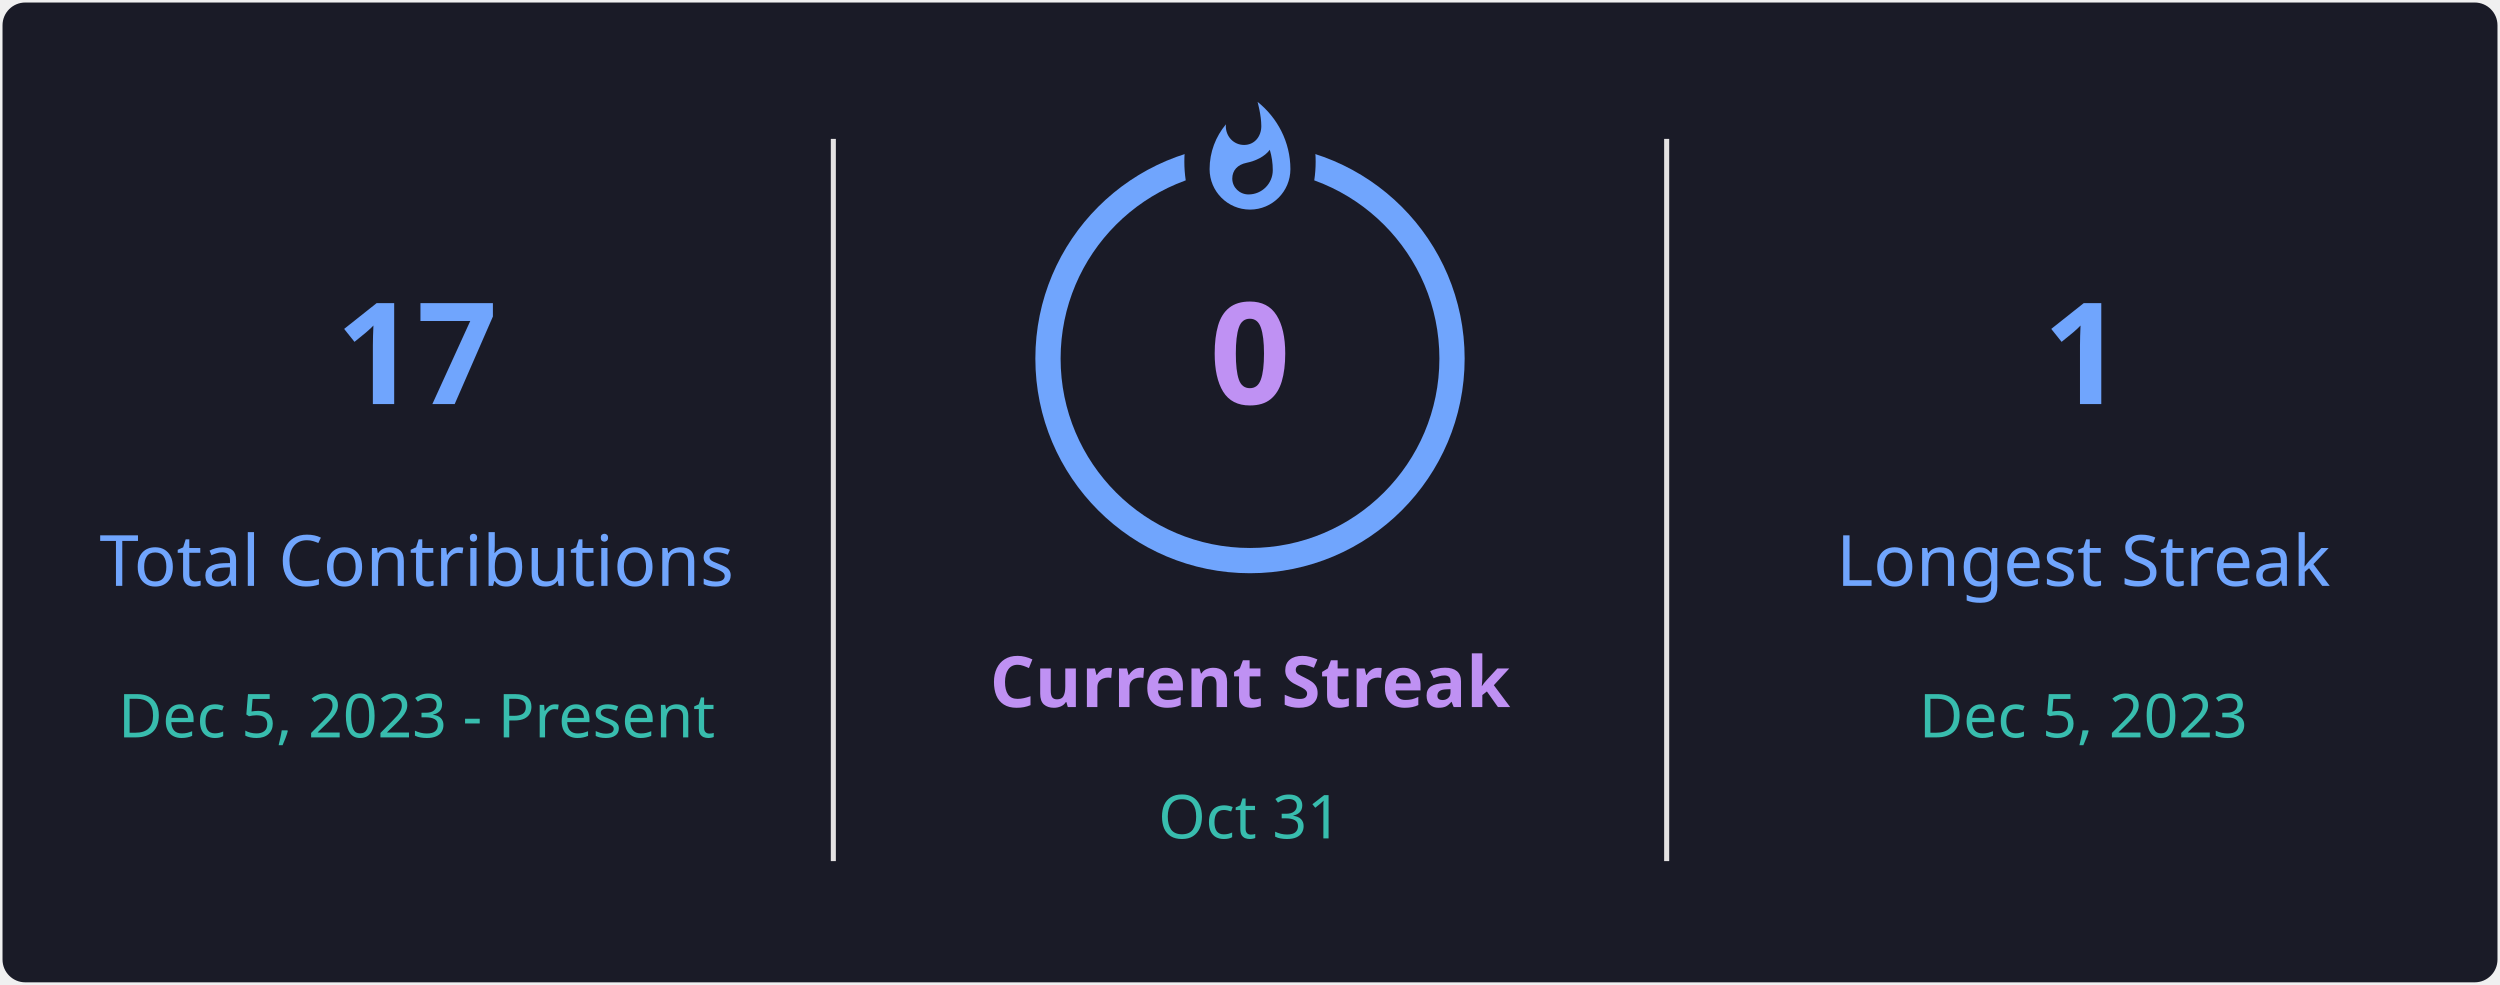
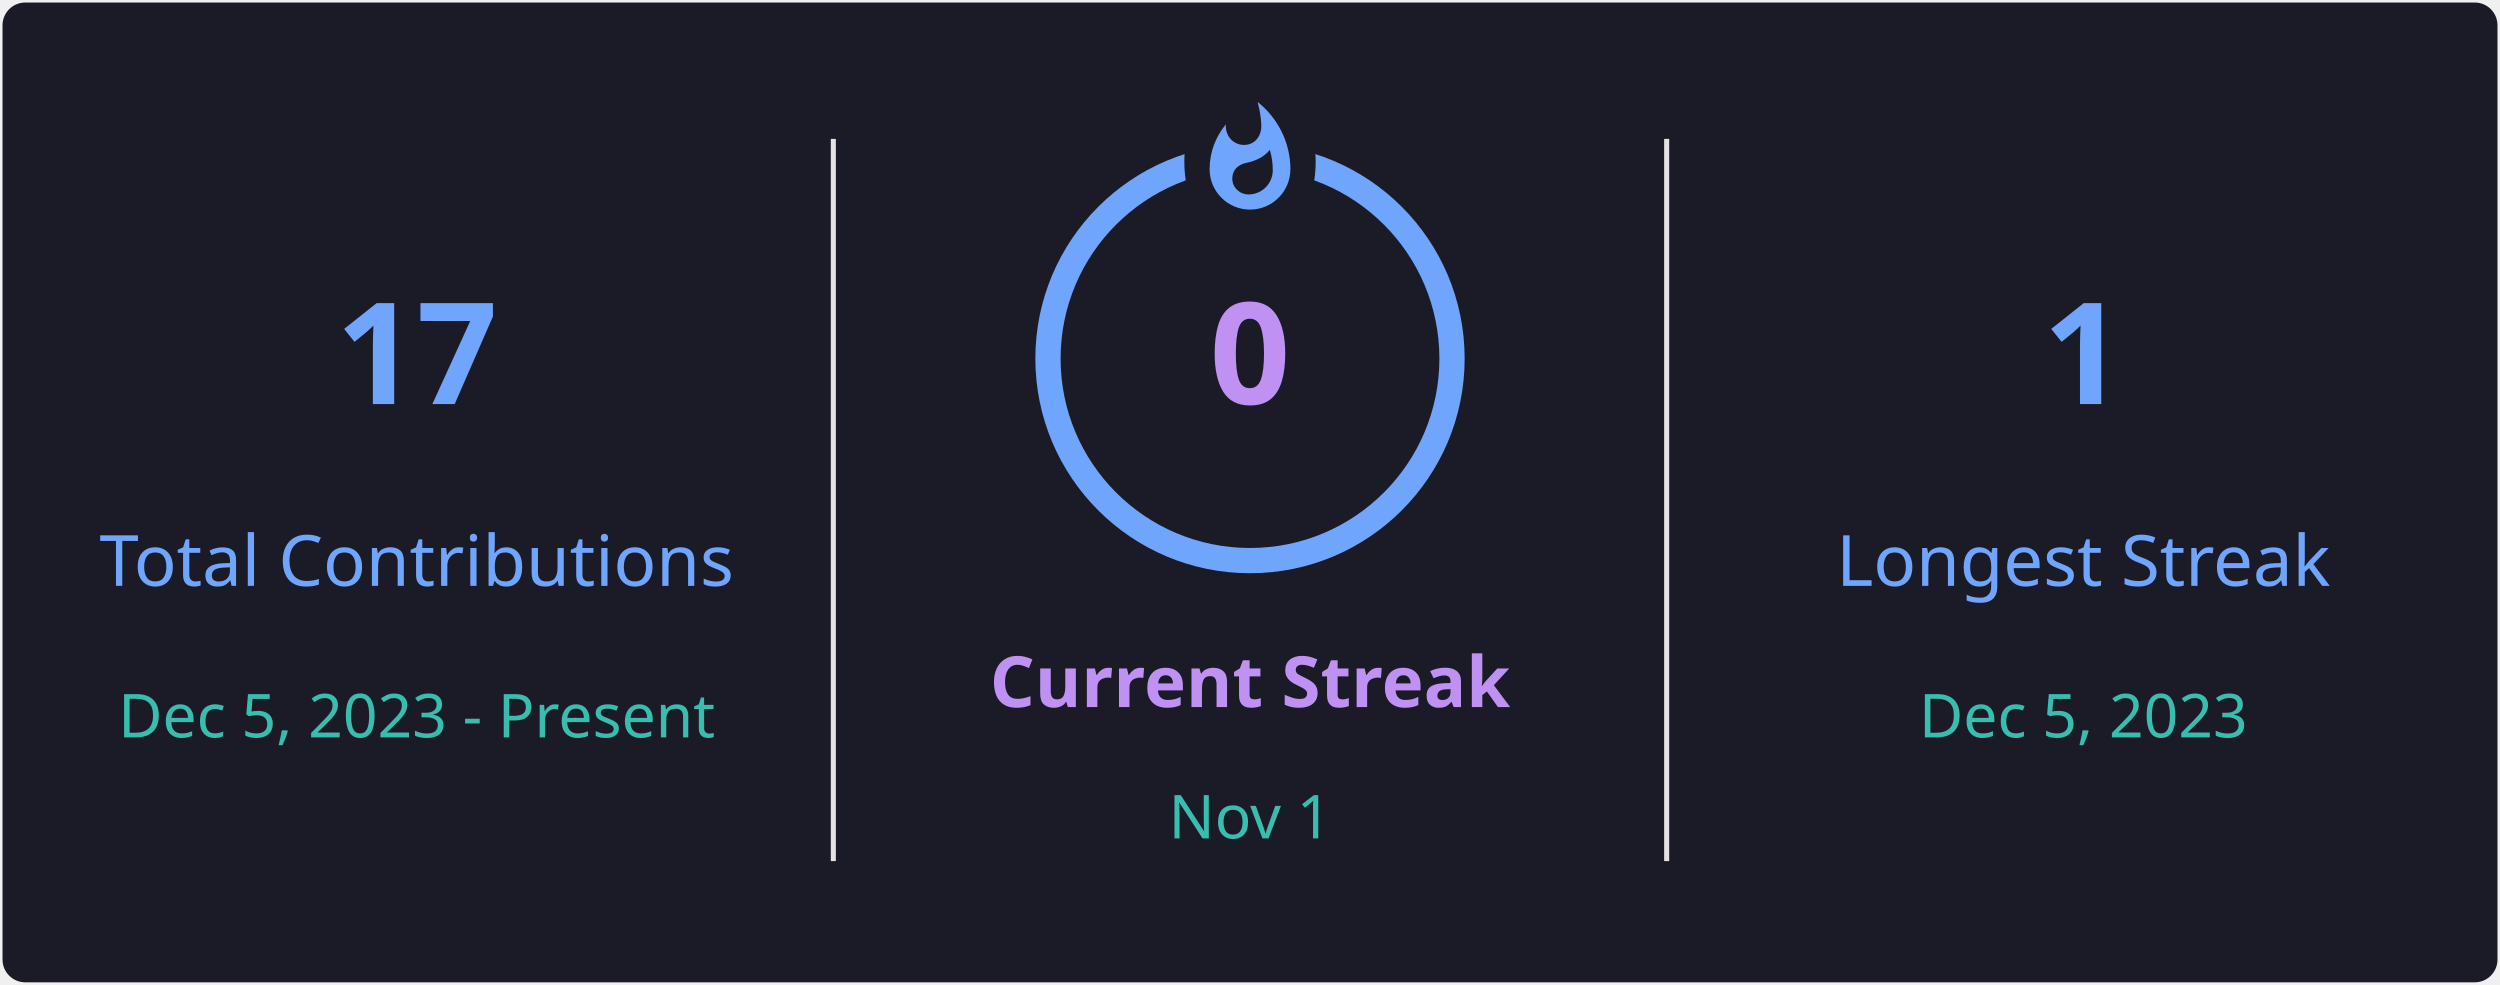
<svg xmlns="http://www.w3.org/2000/svg" style="isolation: isolate" viewBox="0 0 495 195" width="495px" height="195px" direction="ltr">
  <defs>
    <clipPath id="outer_rectangle">
      <rect width="495" height="195" rx="4.5" />
    </clipPath>
    <mask id="mask_out_ring_behind_fire">
      <rect width="495" height="195" fill="white" />
      <ellipse id="mask-ellipse" cx="247.5" cy="32" rx="13" ry="18" fill="black" />
    </mask>
  </defs>
  <g clip-path="url(#outer_rectangle)">
    <g style="isolation: isolate">
      <rect stroke="#000000" stroke-opacity="0" fill="#1A1B27" rx="4.5" x="0.5" y="0.5" width="494" height="194" />
    </g>
    <g style="isolation: isolate">
      <line x1="165" y1="28" x2="165" y2="170" vector-effect="non-scaling-stroke" stroke-width="1" stroke="#E4E2E2" stroke-linejoin="miter" stroke-linecap="square" stroke-miterlimit="3" />
      <line x1="330" y1="28" x2="330" y2="170" vector-effect="non-scaling-stroke" stroke-width="1" stroke="#E4E2E2" stroke-linejoin="miter" stroke-linecap="square" stroke-miterlimit="3" />
    </g>
    <g style="isolation: isolate">
      <g transform="translate(82.5, 48)">
        <text x="0" y="32" stroke-width="0" text-anchor="middle" fill="#70A5FD" stroke="none" font-family="&quot;Segoe UI&quot;, Ubuntu, sans-serif" font-weight="700" font-size="28px" font-style="normal" style="opacity: 1; opacity: 1;">
                        17
                    </text>
      </g>
      <g transform="translate(82.5, 84)">
        <text x="0" y="32" stroke-width="0" text-anchor="middle" fill="#70A5FD" stroke="none" font-family="&quot;Segoe UI&quot;, Ubuntu, sans-serif" font-weight="400" font-size="14px" font-style="normal" style="opacity: 1; opacity: 1;">
                        Total Contributions
                    </text>
      </g>
      <g transform="translate(82.5, 114)">
        <text x="0" y="32" stroke-width="0" text-anchor="middle" fill="#38BDAE" stroke="none" font-family="&quot;Segoe UI&quot;, Ubuntu, sans-serif" font-weight="400" font-size="12px" font-style="normal" style="opacity: 1; opacity: 1;">
                        Dec 5, 2023 - Present
                    </text>
      </g>
    </g>
    <g style="isolation: isolate">
      <g transform="translate(247.5, 108)">
        <text x="0" y="32" stroke-width="0" text-anchor="middle" fill="#BF91F3" stroke="none" font-family="&quot;Segoe UI&quot;, Ubuntu, sans-serif" font-weight="700" font-size="14px" font-style="normal" style="opacity: 1; opacity: 1;">
                        Current Streak
                    </text>
      </g>
      <g transform="translate(247.5, 145)">
        <text x="0" y="21" stroke-width="0" text-anchor="middle" fill="#38BDAE" stroke="none" font-family="&quot;Segoe UI&quot;, Ubuntu, sans-serif" font-weight="400" font-size="12px" font-style="normal" style="opacity: 1; opacity: 1;">
-                         Oct 31
+                         Nov 1
                    </text>
      </g>
      <g mask="url(#mask_out_ring_behind_fire)">
        <circle cx="247.5" cy="71" r="40" fill="none" stroke="#70A5FD" stroke-width="5" style="opacity: 1; opacity: 1;" />
      </g>
      <g transform="translate(247.5, 19.5)" stroke-opacity="0" style="opacity: 1; opacity: 1;">
        <path d="M -12 -0.5 L 15 -0.5 L 15 23.5 L -12 23.5 L -12 -0.5 Z" fill="none" />
        <path d="M 1.5 0.67 C 1.5 0.67 2.24 3.32 2.24 5.47 C 2.24 7.53 0.89 9.2 -1.17 9.2 C -3.23 9.2 -4.79 7.53 -4.79 5.47 L -4.76 5.11 C -6.78 7.51 -8 10.62 -8 13.99 C -8 18.41 -4.42 22 0 22 C 4.42 22 8 18.41 8 13.99 C 8 8.6 5.41 3.79 1.5 0.67 Z M -0.29 19 C -2.07 19 -3.51 17.6 -3.51 15.86 C -3.51 14.24 -2.46 13.1 -0.7 12.74 C 1.07 12.38 2.9 11.53 3.92 10.16 C 4.31 11.45 4.51 12.81 4.51 14.2 C 4.51 16.85 2.36 19 -0.29 19 Z" fill="#70A5FD" stroke-opacity="0" />
      </g>
      <g transform="translate(247.5, 48)">
        <text x="0" y="32" stroke-width="0" text-anchor="middle" fill="#BF91F3" stroke="none" font-family="&quot;Segoe UI&quot;, Ubuntu, sans-serif" font-weight="700" font-size="28px" font-style="normal" style="font-size: 28px;">
                        0
                    </text>
      </g>
    </g>
    <g style="isolation: isolate">
      <g transform="translate(412.5, 48)">
        <text x="0" y="32" stroke-width="0" text-anchor="middle" fill="#70A5FD" stroke="none" font-family="&quot;Segoe UI&quot;, Ubuntu, sans-serif" font-weight="700" font-size="28px" font-style="normal" style="opacity: 1; opacity: 1;">
                        1
                    </text>
      </g>
      <g transform="translate(412.5, 84)">
        <text x="0" y="32" stroke-width="0" text-anchor="middle" fill="#70A5FD" stroke="none" font-family="&quot;Segoe UI&quot;, Ubuntu, sans-serif" font-weight="400" font-size="14px" font-style="normal" style="opacity: 1; opacity: 1;">
                        Longest Streak
                    </text>
      </g>
      <g transform="translate(412.5, 114)">
        <text x="0" y="32" stroke-width="0" text-anchor="middle" fill="#38BDAE" stroke="none" font-family="&quot;Segoe UI&quot;, Ubuntu, sans-serif" font-weight="400" font-size="12px" font-style="normal" style="opacity: 1; opacity: 1;">
                        Dec 5, 2023
                    </text>
      </g>
    </g>
  </g>
</svg>
